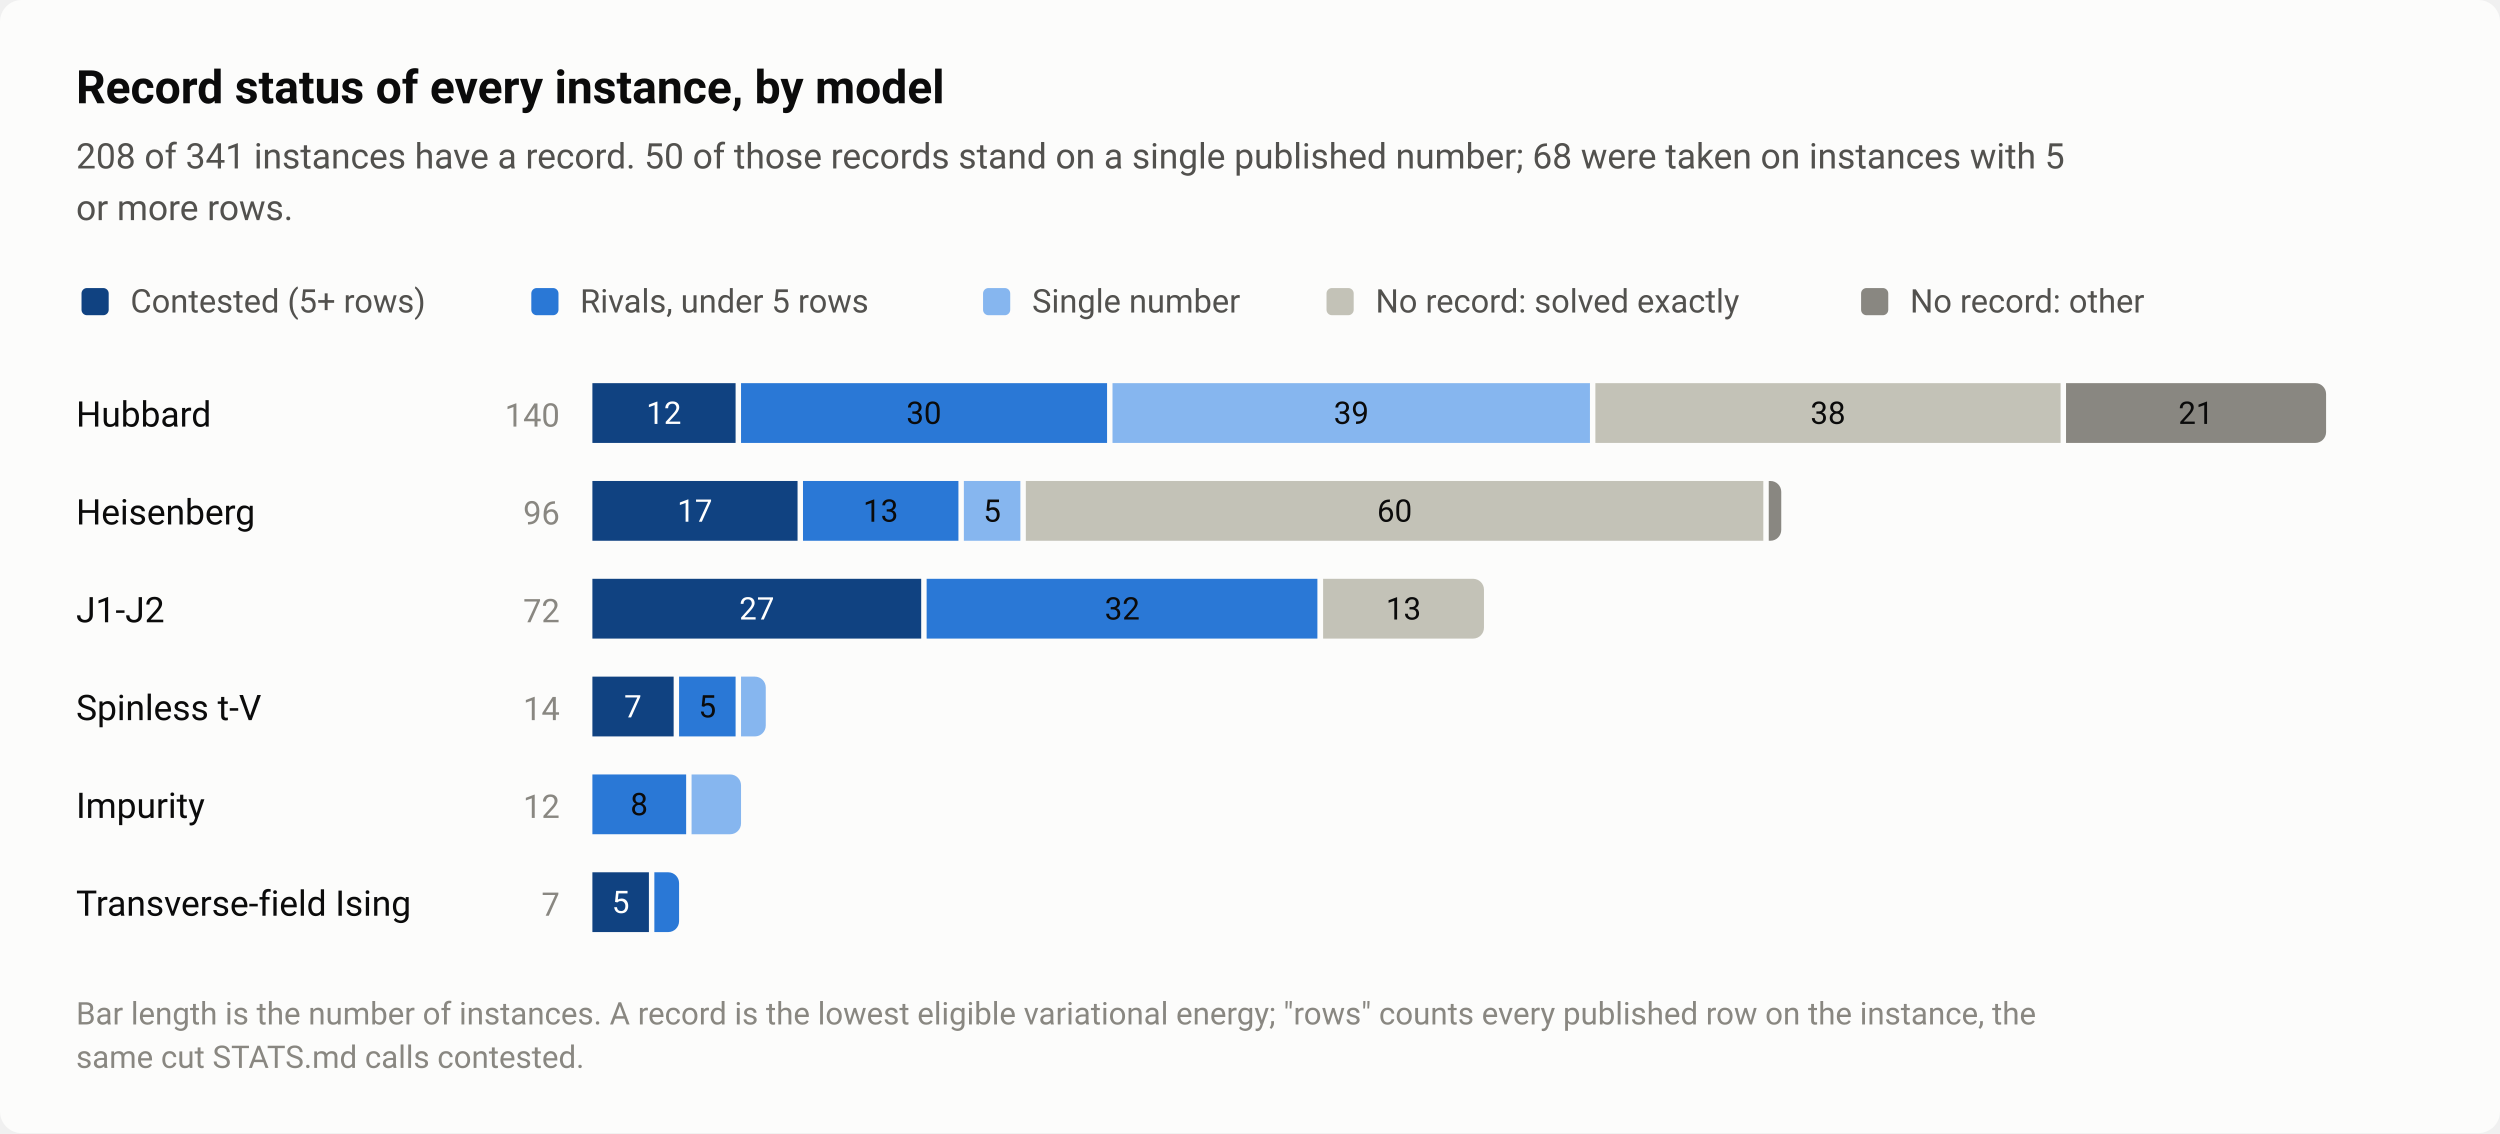
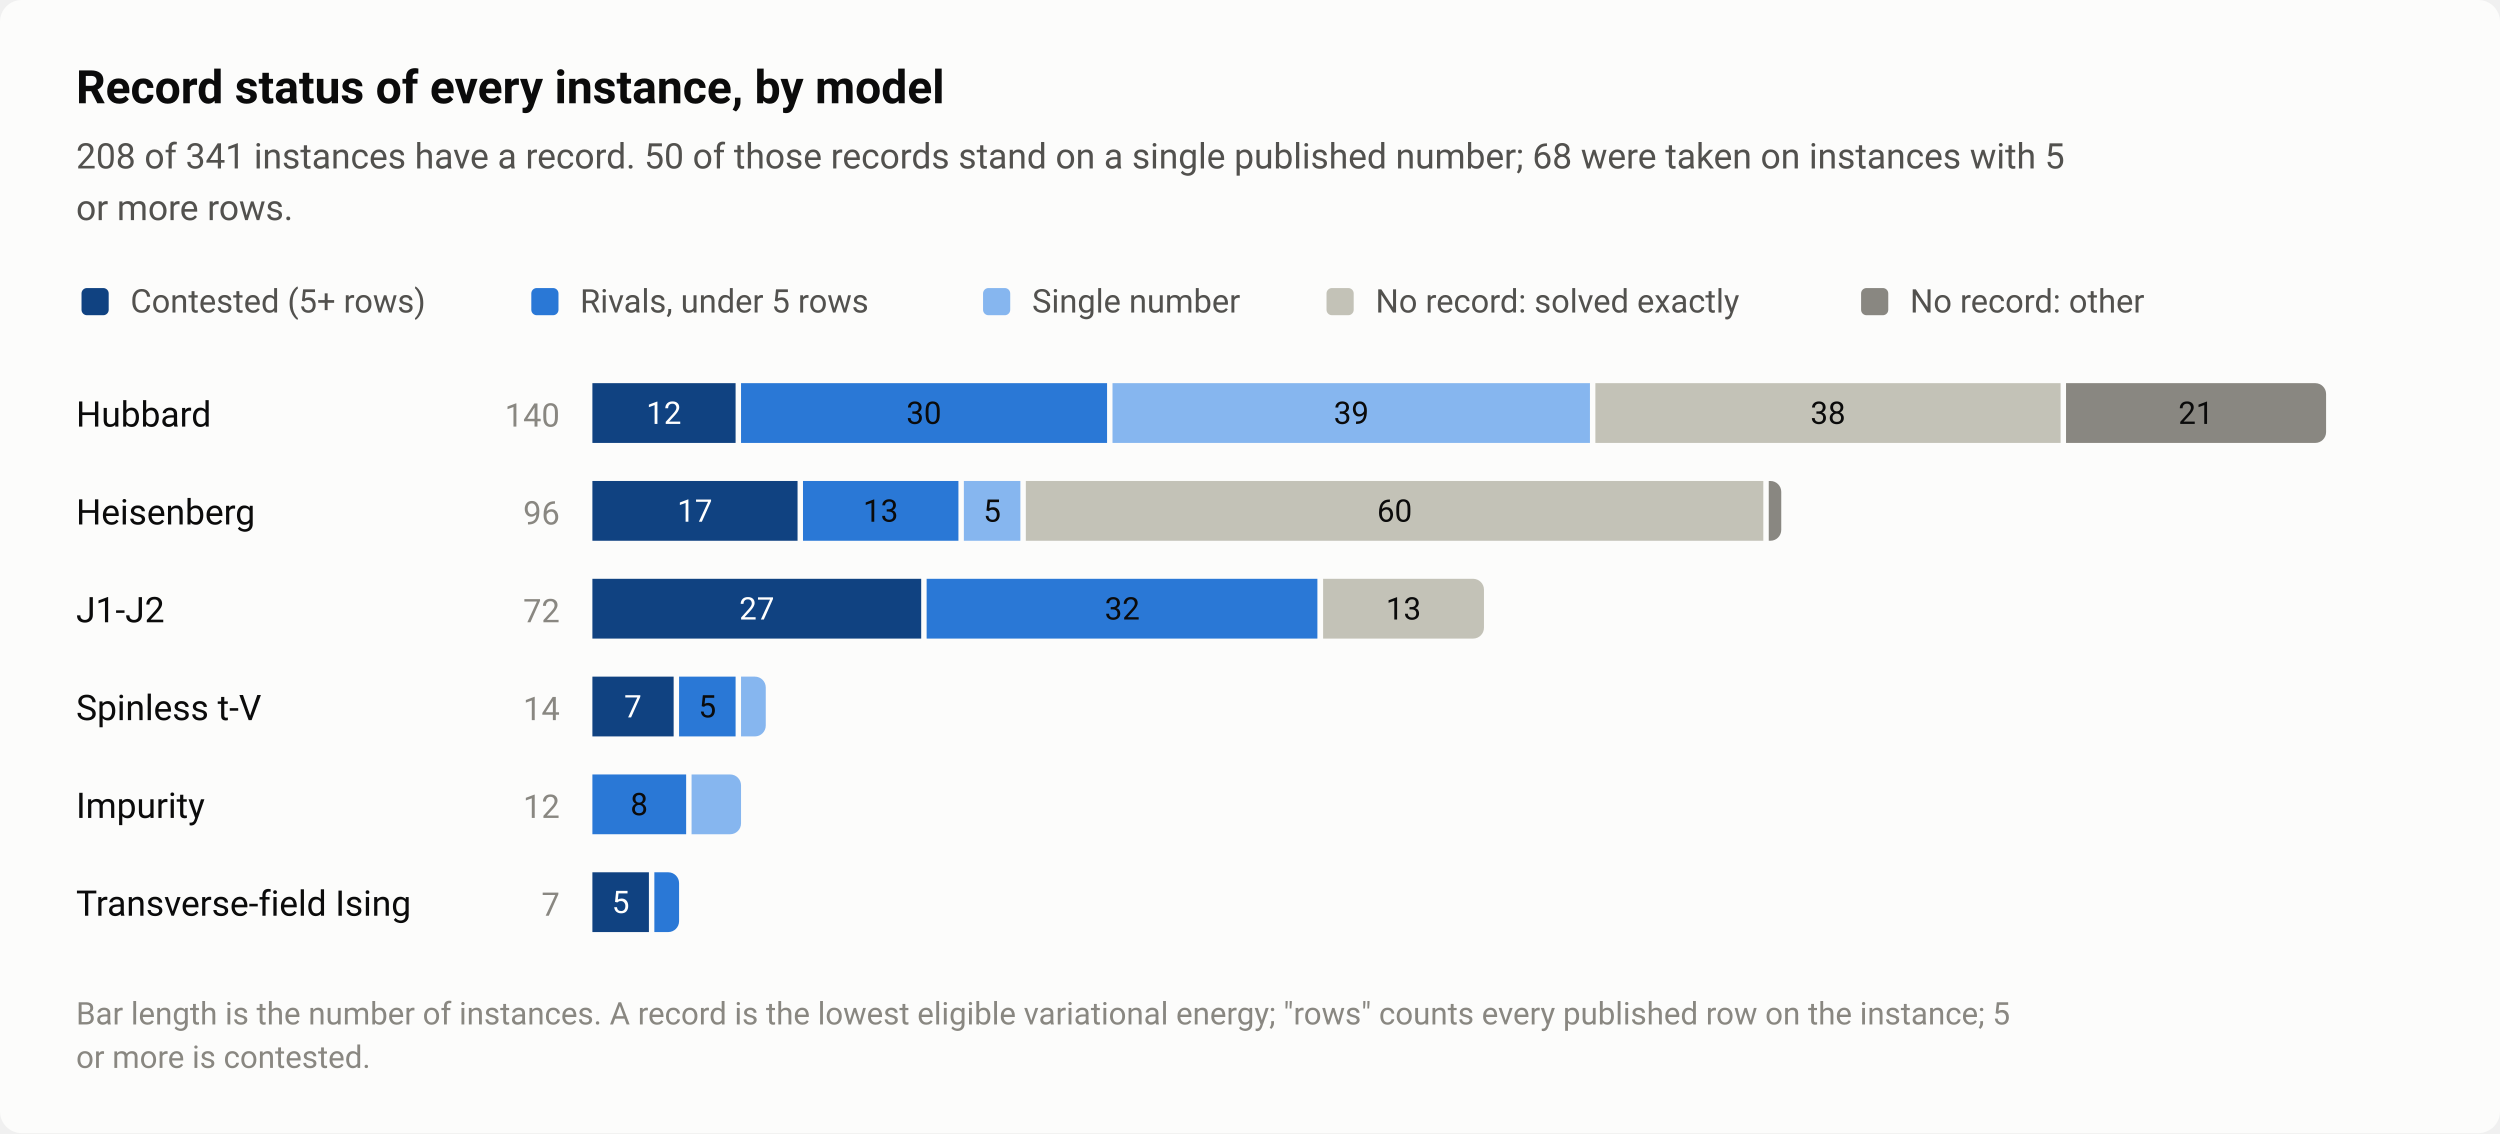
<svg xmlns="http://www.w3.org/2000/svg" width="920" height="417" viewBox="0 0 920 417" role="img" aria-labelledby="title desc">
  <style>text{font-family:system-ui,-apple-system,"Segoe UI",Roboto,"Helvetica Neue",Arial,sans-serif}</style>
  <rect width="920" height="417" rx="8" fill="#fcfcfb" />
  <text x="28" y="38" font-size="17" fill="#0b0b0b" font-weight="600">Record status of every instance, by model</text>
  <text x="28" y="62" font-size="13" fill="#52514e">208 of 341 instances have a record. 50 of those records stand on a single published number; 68 were taken on instances with 5</text>
  <text x="28" y="81" font-size="13" fill="#52514e">or more rows.</text>
  <rect x="30" y="106" width="10" height="10" rx="2" fill="#104281" />
  <text x="48" y="115" font-size="12" fill="#52514e">Contested (5+ rows)</text>
  <rect x="195.52" y="106" width="10" height="10" rx="2" fill="#2a78d6" />
  <text x="213.5" y="115" font-size="12" fill="#52514e">Rivals, under 5 rows</text>
  <rect x="361.76" y="106" width="10" height="10" rx="2" fill="#86b6ef" />
  <text x="379.8" y="115" font-size="12" fill="#52514e">Single number</text>
  <rect x="488.16" y="106" width="10" height="10" rx="2" fill="#c3c2b7" />
  <text x="506.2" y="115" font-size="12" fill="#52514e">No record: solved exactly</text>
  <rect x="684.88" y="106" width="10" height="10" rx="2" fill="#898781" />
  <text x="702.9" y="115" font-size="12" fill="#52514e">No record: other</text>
  <text x="28" y="157" font-size="13" fill="#0b0b0b">Hubbard</text>
  <text x="206" y="157" font-size="12" fill="#898781" text-anchor="end" style="font-variant-numeric:tabular-nums">140</text>
  <rect x="218" y="141" width="52.7" height="22" fill="#104281" />
  <text x="244.3" y="156" font-size="11.5" fill="#ffffff" text-anchor="middle" style="font-variant-numeric:tabular-nums">12</text>
  <rect x="272.7" y="141" width="134.7" height="22" fill="#2a78d6" />
  <text x="340" y="156" font-size="11.5" fill="#0b0b0b" text-anchor="middle" style="font-variant-numeric:tabular-nums">30</text>
  <rect x="409.4" y="141" width="175.7" height="22" fill="#86b6ef" />
  <text x="497.3" y="156" font-size="11.5" fill="#0b0b0b" text-anchor="middle" style="font-variant-numeric:tabular-nums">39</text>
  <rect x="587.1" y="141" width="171.2" height="22" fill="#c3c2b7" />
  <text x="672.7" y="156" font-size="11.5" fill="#0b0b0b" text-anchor="middle" style="font-variant-numeric:tabular-nums">38</text>
  <path d="M760.3 141H852A4 4 0 0 1 856 145V159A4 4 0 0 1 852 163H760.3Z" fill="#898781" />
  <text x="808.1" y="156" font-size="11.5" fill="#0b0b0b" text-anchor="middle" style="font-variant-numeric:tabular-nums">21</text>
  <text x="28" y="193" font-size="13" fill="#0b0b0b">Heisenberg</text>
  <text x="206" y="193" font-size="12" fill="#898781" text-anchor="end" style="font-variant-numeric:tabular-nums">96</text>
  <rect x="218" y="177" width="75.5" height="22" fill="#104281" />
  <text x="255.7" y="192" font-size="11.5" fill="#ffffff" text-anchor="middle" style="font-variant-numeric:tabular-nums">17</text>
  <rect x="295.5" y="177" width="57.2" height="22" fill="#2a78d6" />
  <text x="324.1" y="192" font-size="11.5" fill="#0b0b0b" text-anchor="middle" style="font-variant-numeric:tabular-nums">13</text>
  <rect x="354.7" y="177" width="20.8" height="22" fill="#86b6ef" />
  <text x="365.1" y="192" font-size="11.5" fill="#0b0b0b" text-anchor="middle" style="font-variant-numeric:tabular-nums">5</text>
  <rect x="377.5" y="177" width="271.4" height="22" fill="#c3c2b7" />
  <text x="513.2" y="192" font-size="11.5" fill="#0b0b0b" text-anchor="middle" style="font-variant-numeric:tabular-nums">60</text>
  <path d="M650.9 177H651.5A4 4 0 0 1 655.5 181V195A4 4 0 0 1 651.5 199H650.9Z" fill="#898781" />
  <text x="28" y="229" font-size="13" fill="#0b0b0b">J1-J2</text>
  <text x="206" y="229" font-size="12" fill="#898781" text-anchor="end" style="font-variant-numeric:tabular-nums">72</text>
  <rect x="218" y="213" width="121" height="22" fill="#104281" />
  <text x="278.5" y="228" font-size="11.5" fill="#ffffff" text-anchor="middle" style="font-variant-numeric:tabular-nums">27</text>
  <rect x="341" y="213" width="143.8" height="22" fill="#2a78d6" />
  <text x="413" y="228" font-size="11.5" fill="#0b0b0b" text-anchor="middle" style="font-variant-numeric:tabular-nums">32</text>
  <path d="M486.9 213H542.1A4 4 0 0 1 546.1 217V231A4 4 0 0 1 542.1 235H486.9Z" fill="#c3c2b7" />
  <text x="516.5" y="228" font-size="11.5" fill="#0b0b0b" text-anchor="middle" style="font-variant-numeric:tabular-nums">13</text>
  <text x="28" y="265" font-size="13" fill="#0b0b0b">Spinless t-V</text>
  <text x="206" y="265" font-size="12" fill="#898781" text-anchor="end" style="font-variant-numeric:tabular-nums">14</text>
  <rect x="218" y="249" width="29.9" height="22" fill="#104281" />
  <text x="232.9" y="264" font-size="11.5" fill="#ffffff" text-anchor="middle" style="font-variant-numeric:tabular-nums">7</text>
  <rect x="249.9" y="249" width="20.8" height="22" fill="#2a78d6" />
  <text x="260.3" y="264" font-size="11.5" fill="#0b0b0b" text-anchor="middle" style="font-variant-numeric:tabular-nums">5</text>
  <path d="M272.7 249H277.8A4 4 0 0 1 281.8 253V267A4 4 0 0 1 277.8 271H272.7Z" fill="#86b6ef" />
  <text x="28" y="301" font-size="13" fill="#0b0b0b">Impurity</text>
  <text x="206" y="301" font-size="12" fill="#898781" text-anchor="end" style="font-variant-numeric:tabular-nums">12</text>
  <rect x="218" y="285" width="34.5" height="22" fill="#2a78d6" />
  <text x="235.2" y="300" font-size="11.5" fill="#0b0b0b" text-anchor="middle" style="font-variant-numeric:tabular-nums">8</text>
  <path d="M254.5 285H268.7A4 4 0 0 1 272.7 289V303A4 4 0 0 1 268.7 307H254.5Z" fill="#86b6ef" />
  <text x="28" y="337" font-size="13" fill="#0b0b0b">Transverse-field Ising</text>
  <text x="206" y="337" font-size="12" fill="#898781" text-anchor="end" style="font-variant-numeric:tabular-nums">7</text>
  <rect x="218" y="321" width="20.8" height="22" fill="#104281" />
  <text x="228.4" y="336" font-size="11.5" fill="#ffffff" text-anchor="middle" style="font-variant-numeric:tabular-nums">5</text>
  <path d="M240.8 321H245.9A4 4 0 0 1 249.9 325V339A4 4 0 0 1 245.9 343H240.8Z" fill="#2a78d6" />
-   <text x="28" y="377" font-size="11.5" fill="#898781">Bar length is the number of instances. A record is the lowest eligible variational energy; "rows" counts every published row on the instance, the</text>
-   <text x="28" y="393" font-size="11.5" fill="#898781">same cut STATS.md calls contested.</text>
+   <text x="28" y="377" font-size="11.5" fill="#898781">Bar length is the number of instances. A record is the lowest eligible variational energy; "rows" counts every published row on the instance; 5</text>
+   <text x="28" y="393" font-size="11.5" fill="#898781">or more is contested.</text>
</svg>
